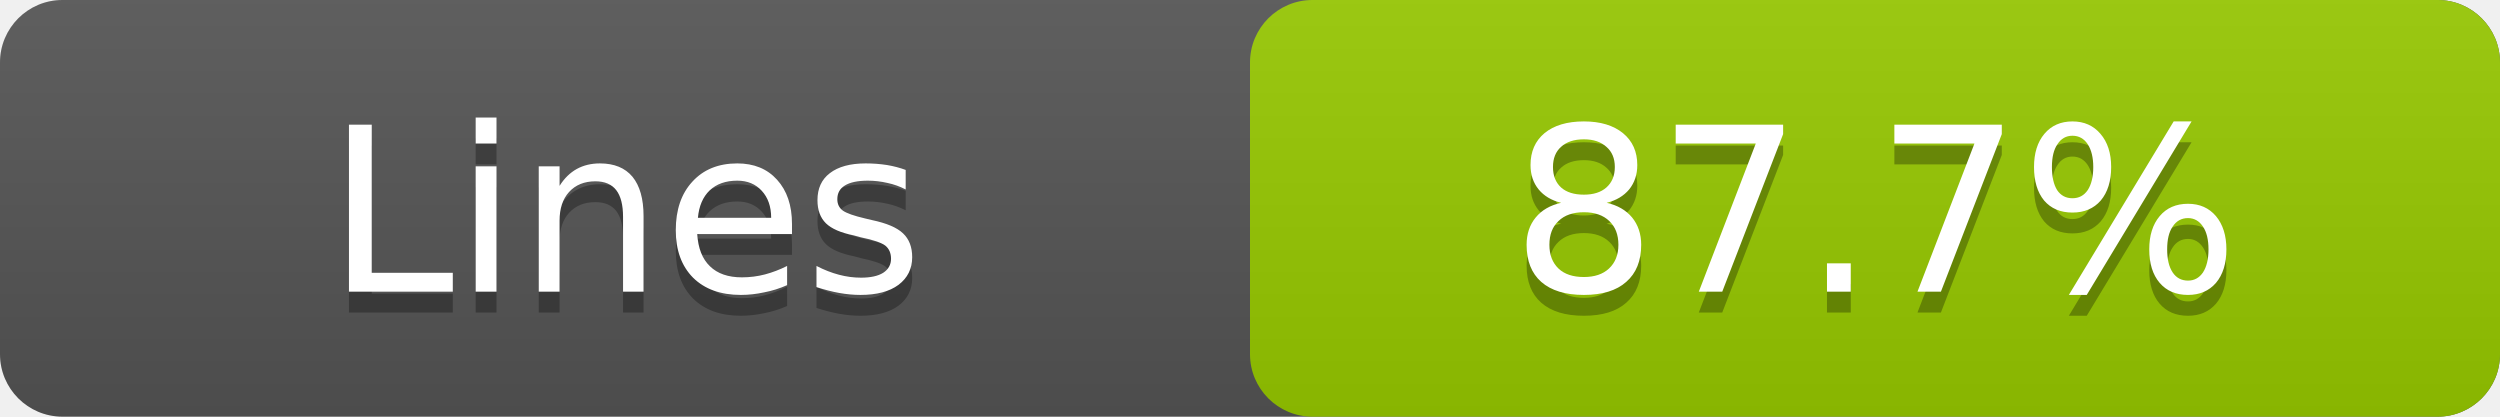
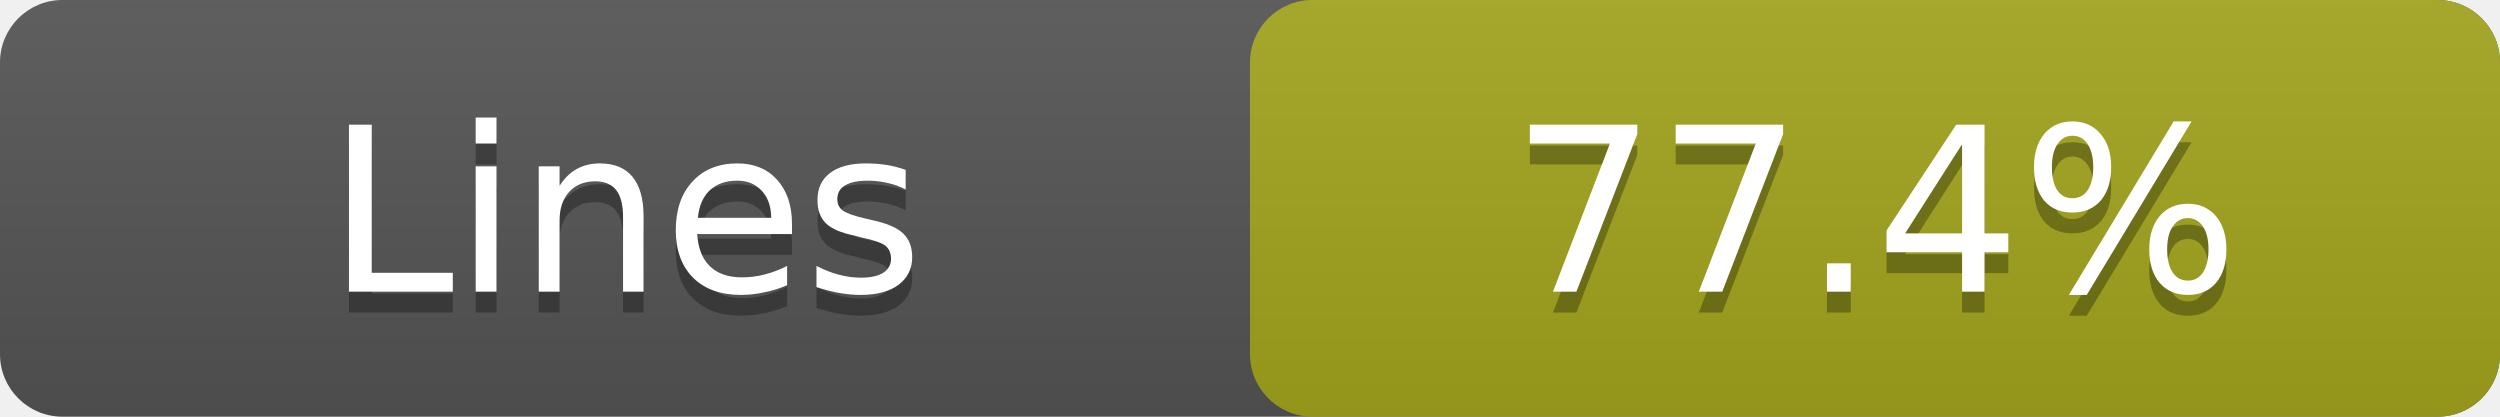
- <svg xmlns="http://www.w3.org/2000/svg" width="120" height="20" role="img" aria-label="Lines: 87.7%">
+ <svg xmlns="http://www.w3.org/2000/svg" width="120" height="20" role="img" aria-label="Lines: 77.4%">
  <linearGradient id="a" x2="0" y2="100%">
    <stop offset="0" stop-color="#bbb" stop-opacity=".1" />
    <stop offset="1" stop-opacity=".1" />
  </linearGradient>
  <rect rx="3" width="120" height="20" fill="#555" />
-   <rect rx="3" x="60" width="60" height="20" fill="#97ca00" />
+   <rect rx="3" x="60" width="60" height="20" fill="#a4a61d" />
  <rect rx="3" width="120" height="20" fill="url(#a)" />
  <g fill="#fff" text-anchor="middle" font-family="DejaVu Sans,Verdana,Geneva,sans-serif" font-size="11">
    <text x="30.0" y="15" fill="#010101" fill-opacity=".3">Lines</text>
    <text x="30.0" y="14">Lines</text>
-     <text x="90.0" y="15" fill="#010101" fill-opacity=".3">87.7%</text>
-     <text x="90.0" y="14">87.7%</text>
+     <text x="90.0" y="15" fill="#010101" fill-opacity=".3">77.4%</text>
+     <text x="90.0" y="14">77.4%</text>
  </g>
</svg>
